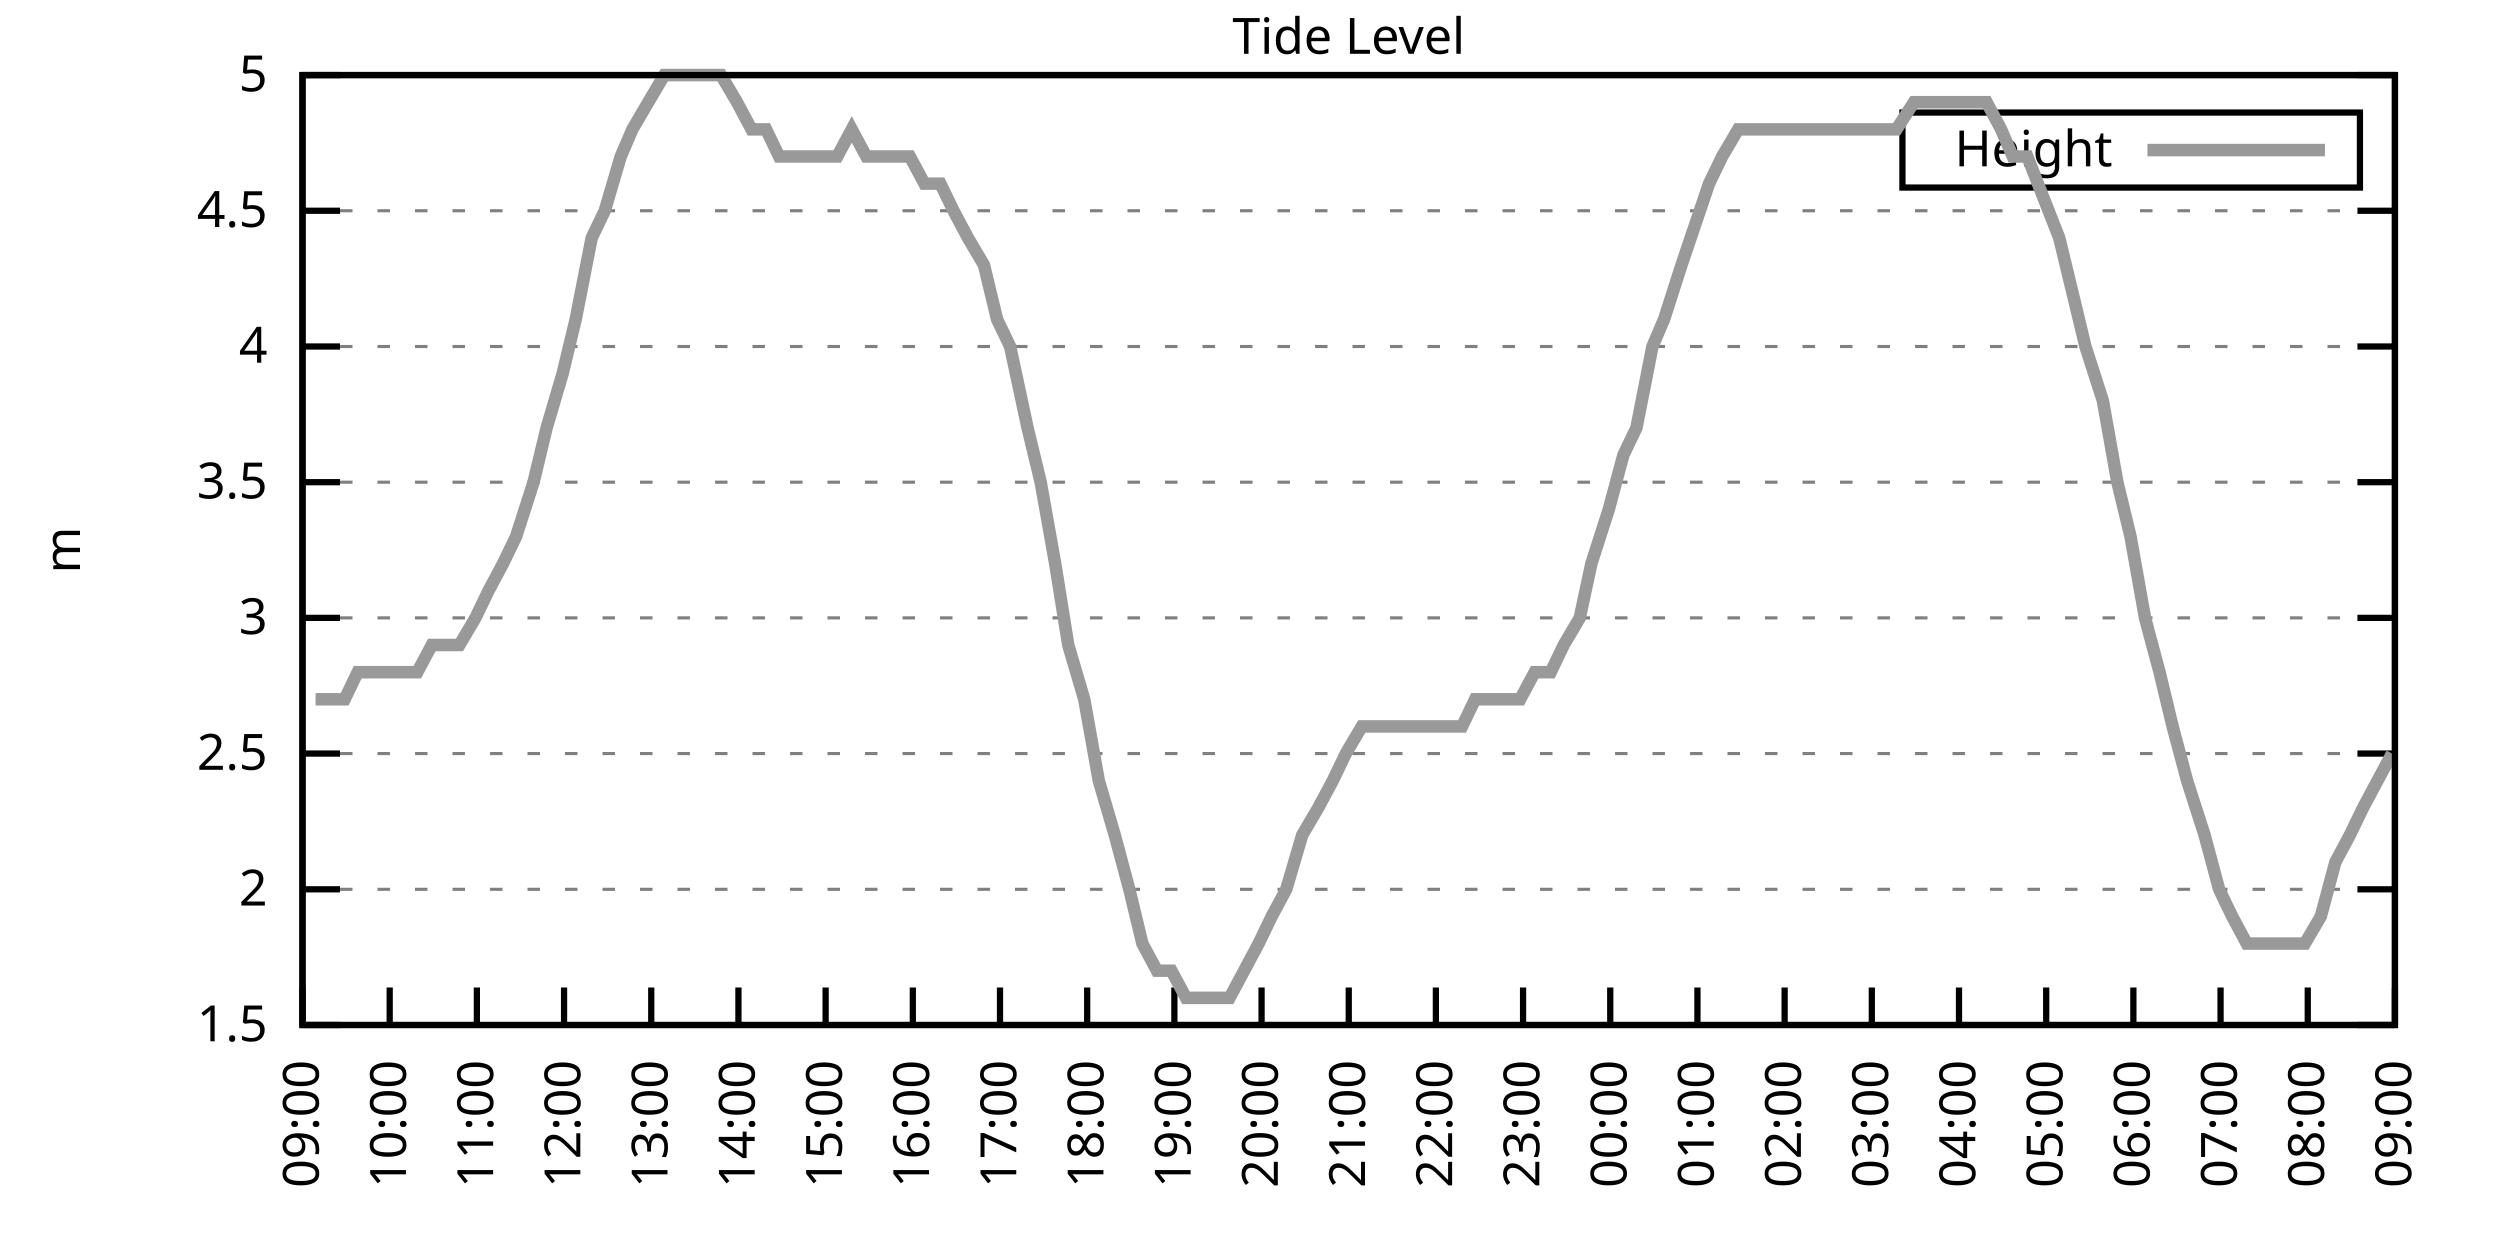
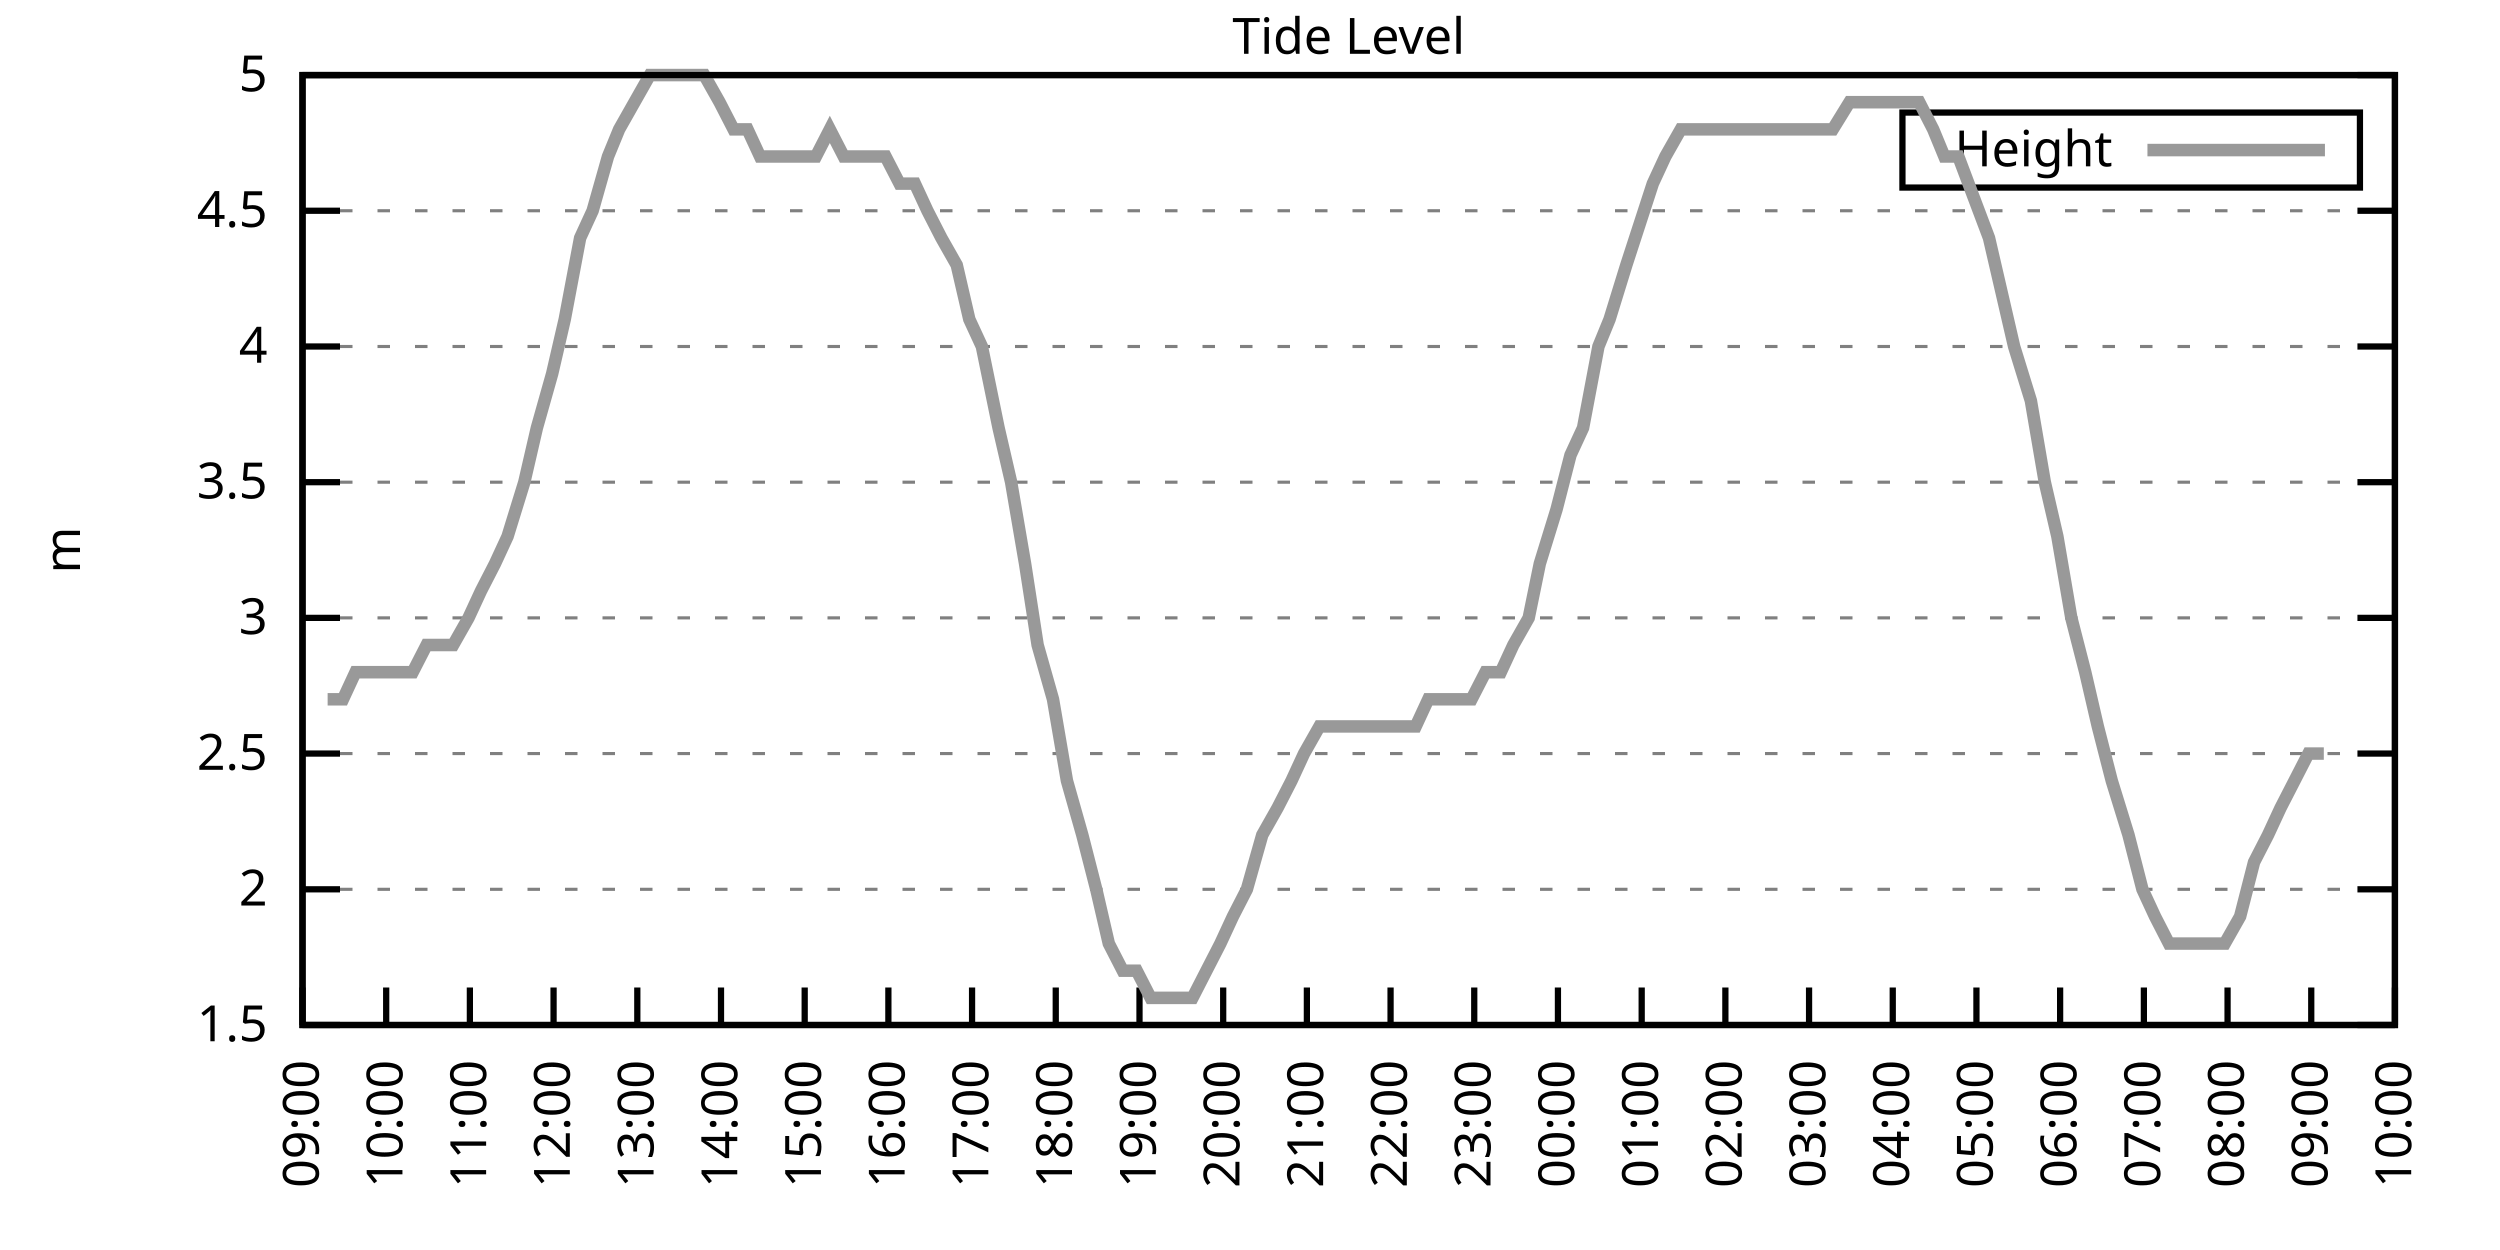
<svg xmlns="http://www.w3.org/2000/svg" xmlns:xlink="http://www.w3.org/1999/xlink" width="400" height="200" viewBox="0 0 400 200">
  <g id="gnuplot_canvas">
    <rect x="0" y="0" width="400" height="200" fill="none" />
    <defs>
      <circle id="gpDot" r="0.5" stroke-width="0.5" stroke="currentColor" />
      <path id="gpPt0" stroke-width="0.333" stroke="currentColor" d="M-1,0 h2 M0,-1 v2" />
      <path id="gpPt1" stroke-width="0.333" stroke="currentColor" d="M-1,-1 L1,1 M1,-1 L-1,1" />
      <path id="gpPt2" stroke-width="0.333" stroke="currentColor" d="M-1,0 L1,0 M0,-1 L0,1 M-1,-1 L1,1 M-1,1 L1,-1" />
      <rect id="gpPt3" stroke-width="0.333" stroke="currentColor" x="-1" y="-1" width="2" height="2" />
      <rect id="gpPt4" stroke-width="0.333" stroke="currentColor" fill="currentColor" x="-1" y="-1" width="2" height="2" />
      <circle id="gpPt5" stroke-width="0.333" stroke="currentColor" cx="0" cy="0" r="1" />
      <use xlink:href="#gpPt5" id="gpPt6" fill="currentColor" stroke="none" />
      <path id="gpPt7" stroke-width="0.333" stroke="currentColor" d="M0,-1.33 L-1.33,0.67 L1.33,0.67 z" />
      <use xlink:href="#gpPt7" id="gpPt8" fill="currentColor" stroke="none" />
      <use xlink:href="#gpPt7" id="gpPt9" stroke="currentColor" transform="rotate(180)" />
      <use xlink:href="#gpPt9" id="gpPt10" fill="currentColor" stroke="none" />
      <use xlink:href="#gpPt3" id="gpPt11" stroke="currentColor" transform="rotate(45)" />
      <use xlink:href="#gpPt11" id="gpPt12" fill="currentColor" stroke="none" />
      <path id="gpPt13" stroke-width="0.333" stroke="currentColor" d="M0,1.330 L1.265,0.411 L0.782,-1.067 L-0.782,-1.076 L-1.265,0.411 z" />
      <use xlink:href="#gpPt13" id="gpPt14" fill="currentColor" stroke="none" />
      <filter id="textbox" filterUnits="objectBoundingBox" x="0" y="0" height="1" width="1">
        <feFlood flood-color="white" flood-opacity="1" result="bgnd" />
        <feComposite in="SourceGraphic" in2="bgnd" operator="atop" />
      </filter>
      <filter id="greybox" filterUnits="objectBoundingBox" x="0" y="0" height="1" width="1">
        <feFlood flood-color="lightgrey" flood-opacity="1" result="grey" />
        <feComposite in="SourceGraphic" in2="grey" operator="atop" />
      </filter>
    </defs>
    <g fill="none" color="white" stroke="currentColor" stroke-width="1.00" stroke-linecap="butt" stroke-linejoin="miter">
</g>
    <g fill="none" color="black" stroke="currentColor" stroke-width="1.00" stroke-linecap="butt" stroke-linejoin="miter">
      <g stroke="none" shape-rendering="crispEdges">
        <polygon fill="rgb(255, 255, 255)" points="48.40,164.00 383.18,164.00 383.18,12.02 48.40,12.02 " />
      </g>
    </g>
    <g fill="none" color="black" stroke="currentColor" stroke-width="1.00" stroke-linecap="butt" stroke-linejoin="miter">
</g>
    <g fill="none" color="black" stroke="black" stroke-width="0.50" stroke-linecap="butt" stroke-linejoin="miter">
</g>
    <g fill="none" color="gray" stroke="currentColor" stroke-width="0.50" stroke-linecap="butt" stroke-linejoin="miter">
      <path stroke="gray" stroke-dasharray="2,4" class="gridline" d="M48.40,164.00 L383.19,164.00  " />
    </g>
    <g fill="none" color="gray" stroke="gray" stroke-width="1.00" stroke-linecap="butt" stroke-linejoin="miter">
</g>
    <g fill="none" color="black" stroke="currentColor" stroke-width="1.00" stroke-linecap="butt" stroke-linejoin="miter">
      <path stroke="black" d="M48.40,164.00 L54.40,164.00 M383.19,164.00 L377.19,164.00  " />
      <g transform="translate(42.80,166.60)" stroke="none" fill="black" font-family="Sans" font-size="8.00" text-anchor="end">
        <text>
          <tspan font-family="Sans"> 1.5</tspan>
        </text>
      </g>
    </g>
    <g fill="none" color="black" stroke="currentColor" stroke-width="1.00" stroke-linecap="butt" stroke-linejoin="miter">
</g>
    <g fill="none" color="black" stroke="black" stroke-width="0.50" stroke-linecap="butt" stroke-linejoin="miter">
</g>
    <g fill="none" color="gray" stroke="currentColor" stroke-width="0.50" stroke-linecap="butt" stroke-linejoin="miter">
      <path stroke="gray" stroke-dasharray="2,4" class="gridline" d="M48.40,142.29 L383.19,142.29  " />
    </g>
    <g fill="none" color="gray" stroke="gray" stroke-width="1.00" stroke-linecap="butt" stroke-linejoin="miter">
</g>
    <g fill="none" color="black" stroke="currentColor" stroke-width="1.00" stroke-linecap="butt" stroke-linejoin="miter">
      <path stroke="black" d="M48.40,142.29 L54.40,142.29 M383.19,142.29 L377.19,142.29  " />
      <g transform="translate(42.80,144.89)" stroke="none" fill="black" font-family="Sans" font-size="8.00" text-anchor="end">
        <text>
          <tspan font-family="Sans"> 2</tspan>
        </text>
      </g>
    </g>
    <g fill="none" color="black" stroke="currentColor" stroke-width="1.00" stroke-linecap="butt" stroke-linejoin="miter">
</g>
    <g fill="none" color="black" stroke="black" stroke-width="0.50" stroke-linecap="butt" stroke-linejoin="miter">
</g>
    <g fill="none" color="gray" stroke="currentColor" stroke-width="0.50" stroke-linecap="butt" stroke-linejoin="miter">
      <path stroke="gray" stroke-dasharray="2,4" class="gridline" d="M48.40,120.57 L383.19,120.57  " />
    </g>
    <g fill="none" color="gray" stroke="gray" stroke-width="1.00" stroke-linecap="butt" stroke-linejoin="miter">
</g>
    <g fill="none" color="black" stroke="currentColor" stroke-width="1.00" stroke-linecap="butt" stroke-linejoin="miter">
      <path stroke="black" d="M48.40,120.57 L54.40,120.57 M383.19,120.57 L377.19,120.57  " />
      <g transform="translate(42.80,123.17)" stroke="none" fill="black" font-family="Sans" font-size="8.00" text-anchor="end">
        <text>
          <tspan font-family="Sans"> 2.5</tspan>
        </text>
      </g>
    </g>
    <g fill="none" color="black" stroke="currentColor" stroke-width="1.00" stroke-linecap="butt" stroke-linejoin="miter">
</g>
    <g fill="none" color="black" stroke="black" stroke-width="0.50" stroke-linecap="butt" stroke-linejoin="miter">
</g>
    <g fill="none" color="gray" stroke="currentColor" stroke-width="0.50" stroke-linecap="butt" stroke-linejoin="miter">
      <path stroke="gray" stroke-dasharray="2,4" class="gridline" d="M48.40,98.86 L383.19,98.86  " />
    </g>
    <g fill="none" color="gray" stroke="gray" stroke-width="1.00" stroke-linecap="butt" stroke-linejoin="miter">
</g>
    <g fill="none" color="black" stroke="currentColor" stroke-width="1.00" stroke-linecap="butt" stroke-linejoin="miter">
      <path stroke="black" d="M48.40,98.86 L54.40,98.86 M383.19,98.86 L377.19,98.86  " />
      <g transform="translate(42.80,101.46)" stroke="none" fill="black" font-family="Sans" font-size="8.00" text-anchor="end">
        <text>
          <tspan font-family="Sans"> 3</tspan>
        </text>
      </g>
    </g>
    <g fill="none" color="black" stroke="currentColor" stroke-width="1.00" stroke-linecap="butt" stroke-linejoin="miter">
</g>
    <g fill="none" color="black" stroke="black" stroke-width="0.50" stroke-linecap="butt" stroke-linejoin="miter">
</g>
    <g fill="none" color="gray" stroke="currentColor" stroke-width="0.50" stroke-linecap="butt" stroke-linejoin="miter">
      <path stroke="gray" stroke-dasharray="2,4" class="gridline" d="M48.40,77.15 L383.19,77.15  " />
    </g>
    <g fill="none" color="gray" stroke="gray" stroke-width="1.00" stroke-linecap="butt" stroke-linejoin="miter">
</g>
    <g fill="none" color="black" stroke="currentColor" stroke-width="1.00" stroke-linecap="butt" stroke-linejoin="miter">
      <path stroke="black" d="M48.40,77.15 L54.40,77.15 M383.19,77.15 L377.19,77.15  " />
      <g transform="translate(42.80,79.75)" stroke="none" fill="black" font-family="Sans" font-size="8.00" text-anchor="end">
        <text>
          <tspan font-family="Sans"> 3.5</tspan>
        </text>
      </g>
    </g>
    <g fill="none" color="black" stroke="currentColor" stroke-width="1.00" stroke-linecap="butt" stroke-linejoin="miter">
</g>
    <g fill="none" color="black" stroke="black" stroke-width="0.50" stroke-linecap="butt" stroke-linejoin="miter">
</g>
    <g fill="none" color="gray" stroke="currentColor" stroke-width="0.50" stroke-linecap="butt" stroke-linejoin="miter">
      <path stroke="gray" stroke-dasharray="2,4" class="gridline" d="M48.40,55.44 L383.19,55.44  " />
    </g>
    <g fill="none" color="gray" stroke="gray" stroke-width="1.00" stroke-linecap="butt" stroke-linejoin="miter">
</g>
    <g fill="none" color="black" stroke="currentColor" stroke-width="1.00" stroke-linecap="butt" stroke-linejoin="miter">
      <path stroke="black" d="M48.40,55.44 L54.40,55.44 M383.19,55.44 L377.19,55.44  " />
      <g transform="translate(42.80,58.04)" stroke="none" fill="black" font-family="Sans" font-size="8.00" text-anchor="end">
        <text>
          <tspan font-family="Sans"> 4</tspan>
        </text>
      </g>
    </g>
    <g fill="none" color="black" stroke="currentColor" stroke-width="1.00" stroke-linecap="butt" stroke-linejoin="miter">
</g>
    <g fill="none" color="black" stroke="black" stroke-width="0.50" stroke-linecap="butt" stroke-linejoin="miter">
</g>
    <g fill="none" color="gray" stroke="currentColor" stroke-width="0.50" stroke-linecap="butt" stroke-linejoin="miter">
      <path stroke="gray" stroke-dasharray="2,4" class="gridline" d="M48.40,33.72 L383.19,33.72  " />
    </g>
    <g fill="none" color="gray" stroke="gray" stroke-width="1.00" stroke-linecap="butt" stroke-linejoin="miter">
</g>
    <g fill="none" color="black" stroke="currentColor" stroke-width="1.00" stroke-linecap="butt" stroke-linejoin="miter">
      <path stroke="black" d="M48.40,33.72 L54.40,33.72 M383.19,33.72 L377.19,33.72  " />
      <g transform="translate(42.80,36.32)" stroke="none" fill="black" font-family="Sans" font-size="8.00" text-anchor="end">
        <text>
          <tspan font-family="Sans"> 4.5</tspan>
        </text>
      </g>
    </g>
    <g fill="none" color="black" stroke="currentColor" stroke-width="1.00" stroke-linecap="butt" stroke-linejoin="miter">
</g>
    <g fill="none" color="black" stroke="black" stroke-width="0.50" stroke-linecap="butt" stroke-linejoin="miter">
</g>
    <g fill="none" color="gray" stroke="currentColor" stroke-width="0.50" stroke-linecap="butt" stroke-linejoin="miter">
      <path stroke="gray" stroke-dasharray="2,4" class="gridline" d="M48.40,12.01 L383.19,12.01  " />
    </g>
    <g fill="none" color="gray" stroke="gray" stroke-width="1.00" stroke-linecap="butt" stroke-linejoin="miter">
</g>
    <g fill="none" color="black" stroke="currentColor" stroke-width="1.00" stroke-linecap="butt" stroke-linejoin="miter">
      <path stroke="black" d="M48.40,12.01 L54.40,12.01 M383.19,12.01 L377.19,12.01  " />
      <g transform="translate(42.80,14.61)" stroke="none" fill="black" font-family="Sans" font-size="8.00" text-anchor="end">
        <text>
          <tspan font-family="Sans"> 5</tspan>
        </text>
      </g>
    </g>
    <g fill="none" color="black" stroke="currentColor" stroke-width="1.00" stroke-linecap="butt" stroke-linejoin="miter">
      <path stroke="black" d="M48.40,164.00 L48.40,158.00  " />
      <g transform="translate(51.00,169.60) rotate(270.00)" stroke="none" fill="black" font-family="Sans" font-size="8.00" text-anchor="end">
        <text>
          <tspan font-family="Sans">09:00</tspan>
        </text>
      </g>
    </g>
    <g fill="none" color="black" stroke="currentColor" stroke-width="1.00" stroke-linecap="butt" stroke-linejoin="miter">
-       <path stroke="black" d="M62.35,164.00 L62.35,158.00  " />
-       <g transform="translate(64.95,169.60) rotate(270.00)" stroke="none" fill="black" font-family="Sans" font-size="8.00" text-anchor="end">
+       <path stroke="black" d="M61.79,164.00 L61.79,158.00  " />
+       <g transform="translate(64.39,169.60) rotate(270.00)" stroke="none" fill="black" font-family="Sans" font-size="8.00" text-anchor="end">
        <text>
          <tspan font-family="Sans">10:00</tspan>
        </text>
      </g>
    </g>
    <g fill="none" color="black" stroke="currentColor" stroke-width="1.00" stroke-linecap="butt" stroke-linejoin="miter">
-       <path stroke="black" d="M76.30,164.00 L76.30,158.00  " />
-       <g transform="translate(78.90,169.60) rotate(270.00)" stroke="none" fill="black" font-family="Sans" font-size="8.00" text-anchor="end">
+       <path stroke="black" d="M75.18,164.00 L75.18,158.00  " />
+       <g transform="translate(77.78,169.60) rotate(270.00)" stroke="none" fill="black" font-family="Sans" font-size="8.00" text-anchor="end">
        <text>
          <tspan font-family="Sans">11:00</tspan>
        </text>
      </g>
    </g>
    <g fill="none" color="black" stroke="currentColor" stroke-width="1.00" stroke-linecap="butt" stroke-linejoin="miter">
-       <path stroke="black" d="M90.25,164.00 L90.25,158.00  " />
-       <g transform="translate(92.85,169.60) rotate(270.00)" stroke="none" fill="black" font-family="Sans" font-size="8.00" text-anchor="end">
+       <path stroke="black" d="M88.57,164.00 L88.57,158.00  " />
+       <g transform="translate(91.17,169.60) rotate(270.00)" stroke="none" fill="black" font-family="Sans" font-size="8.00" text-anchor="end">
        <text>
          <tspan font-family="Sans">12:00</tspan>
        </text>
      </g>
    </g>
    <g fill="none" color="black" stroke="currentColor" stroke-width="1.00" stroke-linecap="butt" stroke-linejoin="miter">
-       <path stroke="black" d="M104.20,164.00 L104.20,158.00  " />
-       <g transform="translate(106.80,169.60) rotate(270.00)" stroke="none" fill="black" font-family="Sans" font-size="8.00" text-anchor="end">
+       <path stroke="black" d="M101.97,164.00 L101.97,158.00  " />
+       <g transform="translate(104.57,169.60) rotate(270.00)" stroke="none" fill="black" font-family="Sans" font-size="8.00" text-anchor="end">
        <text>
          <tspan font-family="Sans">13:00</tspan>
        </text>
      </g>
    </g>
    <g fill="none" color="black" stroke="currentColor" stroke-width="1.00" stroke-linecap="butt" stroke-linejoin="miter">
-       <path stroke="black" d="M118.15,164.00 L118.15,158.00  " />
-       <g transform="translate(120.75,169.60) rotate(270.00)" stroke="none" fill="black" font-family="Sans" font-size="8.00" text-anchor="end">
+       <path stroke="black" d="M115.36,164.00 L115.36,158.00  " />
+       <g transform="translate(117.96,169.60) rotate(270.00)" stroke="none" fill="black" font-family="Sans" font-size="8.00" text-anchor="end">
        <text>
          <tspan font-family="Sans">14:00</tspan>
        </text>
      </g>
    </g>
    <g fill="none" color="black" stroke="currentColor" stroke-width="1.00" stroke-linecap="butt" stroke-linejoin="miter">
-       <path stroke="black" d="M132.10,164.00 L132.10,158.00  " />
-       <g transform="translate(134.70,169.60) rotate(270.00)" stroke="none" fill="black" font-family="Sans" font-size="8.00" text-anchor="end">
+       <path stroke="black" d="M128.75,164.00 L128.75,158.00  " />
+       <g transform="translate(131.35,169.60) rotate(270.00)" stroke="none" fill="black" font-family="Sans" font-size="8.00" text-anchor="end">
        <text>
          <tspan font-family="Sans">15:00</tspan>
        </text>
      </g>
    </g>
    <g fill="none" color="black" stroke="currentColor" stroke-width="1.00" stroke-linecap="butt" stroke-linejoin="miter">
-       <path stroke="black" d="M146.05,164.00 L146.05,158.00  " />
-       <g transform="translate(148.65,169.60) rotate(270.00)" stroke="none" fill="black" font-family="Sans" font-size="8.00" text-anchor="end">
+       <path stroke="black" d="M142.14,164.00 L142.14,158.00  " />
+       <g transform="translate(144.74,169.60) rotate(270.00)" stroke="none" fill="black" font-family="Sans" font-size="8.00" text-anchor="end">
        <text>
          <tspan font-family="Sans">16:00</tspan>
        </text>
      </g>
    </g>
    <g fill="none" color="black" stroke="currentColor" stroke-width="1.00" stroke-linecap="butt" stroke-linejoin="miter">
-       <path stroke="black" d="M160.00,164.00 L160.00,158.00  " />
-       <g transform="translate(162.60,169.60) rotate(270.00)" stroke="none" fill="black" font-family="Sans" font-size="8.00" text-anchor="end">
+       <path stroke="black" d="M155.53,164.00 L155.53,158.00  " />
+       <g transform="translate(158.13,169.60) rotate(270.00)" stroke="none" fill="black" font-family="Sans" font-size="8.00" text-anchor="end">
        <text>
          <tspan font-family="Sans">17:00</tspan>
        </text>
      </g>
    </g>
    <g fill="none" color="black" stroke="currentColor" stroke-width="1.00" stroke-linecap="butt" stroke-linejoin="miter">
-       <path stroke="black" d="M173.95,164.00 L173.95,158.00  " />
-       <g transform="translate(176.55,169.60) rotate(270.00)" stroke="none" fill="black" font-family="Sans" font-size="8.00" text-anchor="end">
+       <path stroke="black" d="M168.92,164.00 L168.92,158.00  " />
+       <g transform="translate(171.52,169.60) rotate(270.00)" stroke="none" fill="black" font-family="Sans" font-size="8.00" text-anchor="end">
        <text>
          <tspan font-family="Sans">18:00</tspan>
        </text>
      </g>
    </g>
    <g fill="none" color="black" stroke="currentColor" stroke-width="1.00" stroke-linecap="butt" stroke-linejoin="miter">
-       <path stroke="black" d="M187.90,164.00 L187.90,158.00  " />
-       <g transform="translate(190.50,169.60) rotate(270.00)" stroke="none" fill="black" font-family="Sans" font-size="8.00" text-anchor="end">
+       <path stroke="black" d="M182.32,164.00 L182.32,158.00  " />
+       <g transform="translate(184.92,169.60) rotate(270.00)" stroke="none" fill="black" font-family="Sans" font-size="8.00" text-anchor="end">
        <text>
          <tspan font-family="Sans">19:00</tspan>
        </text>
      </g>
    </g>
    <g fill="none" color="black" stroke="currentColor" stroke-width="1.00" stroke-linecap="butt" stroke-linejoin="miter">
-       <path stroke="black" d="M201.85,164.00 L201.85,158.00  " />
-       <g transform="translate(204.45,169.60) rotate(270.00)" stroke="none" fill="black" font-family="Sans" font-size="8.00" text-anchor="end">
+       <path stroke="black" d="M195.71,164.00 L195.71,158.00  " />
+       <g transform="translate(198.31,169.60) rotate(270.00)" stroke="none" fill="black" font-family="Sans" font-size="8.00" text-anchor="end">
        <text>
          <tspan font-family="Sans">20:00</tspan>
        </text>
      </g>
    </g>
    <g fill="none" color="black" stroke="currentColor" stroke-width="1.00" stroke-linecap="butt" stroke-linejoin="miter">
-       <path stroke="black" d="M215.80,164.00 L215.80,158.00  " />
-       <g transform="translate(218.40,169.60) rotate(270.00)" stroke="none" fill="black" font-family="Sans" font-size="8.00" text-anchor="end">
+       <path stroke="black" d="M209.10,164.00 L209.10,158.00  " />
+       <g transform="translate(211.70,169.60) rotate(270.00)" stroke="none" fill="black" font-family="Sans" font-size="8.00" text-anchor="end">
        <text>
          <tspan font-family="Sans">21:00</tspan>
        </text>
      </g>
    </g>
    <g fill="none" color="black" stroke="currentColor" stroke-width="1.00" stroke-linecap="butt" stroke-linejoin="miter">
-       <path stroke="black" d="M229.74,164.00 L229.74,158.00  " />
-       <g transform="translate(232.34,169.60) rotate(270.00)" stroke="none" fill="black" font-family="Sans" font-size="8.00" text-anchor="end">
+       <path stroke="black" d="M222.49,164.00 L222.49,158.00  " />
+       <g transform="translate(225.09,169.60) rotate(270.00)" stroke="none" fill="black" font-family="Sans" font-size="8.00" text-anchor="end">
        <text>
          <tspan font-family="Sans">22:00</tspan>
        </text>
      </g>
    </g>
    <g fill="none" color="black" stroke="currentColor" stroke-width="1.00" stroke-linecap="butt" stroke-linejoin="miter">
-       <path stroke="black" d="M243.69,164.00 L243.69,158.00  " />
-       <g transform="translate(246.29,169.60) rotate(270.00)" stroke="none" fill="black" font-family="Sans" font-size="8.00" text-anchor="end">
+       <path stroke="black" d="M235.88,164.00 L235.88,158.00  " />
+       <g transform="translate(238.48,169.60) rotate(270.00)" stroke="none" fill="black" font-family="Sans" font-size="8.00" text-anchor="end">
        <text>
          <tspan font-family="Sans">23:00</tspan>
        </text>
      </g>
    </g>
    <g fill="none" color="black" stroke="currentColor" stroke-width="1.00" stroke-linecap="butt" stroke-linejoin="miter">
-       <path stroke="black" d="M257.64,164.00 L257.64,158.00  " />
-       <g transform="translate(260.24,169.60) rotate(270.00)" stroke="none" fill="black" font-family="Sans" font-size="8.00" text-anchor="end">
+       <path stroke="black" d="M249.27,164.00 L249.27,158.00  " />
+       <g transform="translate(251.87,169.60) rotate(270.00)" stroke="none" fill="black" font-family="Sans" font-size="8.00" text-anchor="end">
        <text>
          <tspan font-family="Sans">00:00</tspan>
        </text>
      </g>
    </g>
    <g fill="none" color="black" stroke="currentColor" stroke-width="1.00" stroke-linecap="butt" stroke-linejoin="miter">
-       <path stroke="black" d="M271.59,164.00 L271.59,158.00  " />
-       <g transform="translate(274.19,169.60) rotate(270.00)" stroke="none" fill="black" font-family="Sans" font-size="8.00" text-anchor="end">
+       <path stroke="black" d="M262.67,164.00 L262.67,158.00  " />
+       <g transform="translate(265.27,169.60) rotate(270.00)" stroke="none" fill="black" font-family="Sans" font-size="8.00" text-anchor="end">
        <text>
          <tspan font-family="Sans">01:00</tspan>
        </text>
      </g>
    </g>
    <g fill="none" color="black" stroke="currentColor" stroke-width="1.00" stroke-linecap="butt" stroke-linejoin="miter">
-       <path stroke="black" d="M285.54,164.00 L285.54,158.00  " />
-       <g transform="translate(288.14,169.60) rotate(270.00)" stroke="none" fill="black" font-family="Sans" font-size="8.00" text-anchor="end">
+       <path stroke="black" d="M276.06,164.00 L276.06,158.00  " />
+       <g transform="translate(278.66,169.60) rotate(270.00)" stroke="none" fill="black" font-family="Sans" font-size="8.00" text-anchor="end">
        <text>
          <tspan font-family="Sans">02:00</tspan>
        </text>
      </g>
    </g>
    <g fill="none" color="black" stroke="currentColor" stroke-width="1.00" stroke-linecap="butt" stroke-linejoin="miter">
-       <path stroke="black" d="M299.49,164.00 L299.49,158.00  " />
-       <g transform="translate(302.09,169.60) rotate(270.00)" stroke="none" fill="black" font-family="Sans" font-size="8.00" text-anchor="end">
+       <path stroke="black" d="M289.45,164.00 L289.45,158.00  " />
+       <g transform="translate(292.05,169.60) rotate(270.00)" stroke="none" fill="black" font-family="Sans" font-size="8.00" text-anchor="end">
        <text>
          <tspan font-family="Sans">03:00</tspan>
        </text>
      </g>
    </g>
    <g fill="none" color="black" stroke="currentColor" stroke-width="1.00" stroke-linecap="butt" stroke-linejoin="miter">
-       <path stroke="black" d="M313.44,164.00 L313.44,158.00  " />
-       <g transform="translate(316.04,169.60) rotate(270.00)" stroke="none" fill="black" font-family="Sans" font-size="8.00" text-anchor="end">
+       <path stroke="black" d="M302.84,164.00 L302.84,158.00  " />
+       <g transform="translate(305.44,169.60) rotate(270.00)" stroke="none" fill="black" font-family="Sans" font-size="8.00" text-anchor="end">
        <text>
          <tspan font-family="Sans">04:00</tspan>
        </text>
      </g>
    </g>
    <g fill="none" color="black" stroke="currentColor" stroke-width="1.00" stroke-linecap="butt" stroke-linejoin="miter">
-       <path stroke="black" d="M327.39,164.00 L327.39,158.00  " />
-       <g transform="translate(329.99,169.60) rotate(270.00)" stroke="none" fill="black" font-family="Sans" font-size="8.00" text-anchor="end">
+       <path stroke="black" d="M316.23,164.00 L316.23,158.00  " />
+       <g transform="translate(318.83,169.60) rotate(270.00)" stroke="none" fill="black" font-family="Sans" font-size="8.00" text-anchor="end">
        <text>
          <tspan font-family="Sans">05:00</tspan>
        </text>
      </g>
    </g>
    <g fill="none" color="black" stroke="currentColor" stroke-width="1.00" stroke-linecap="butt" stroke-linejoin="miter">
-       <path stroke="black" d="M341.34,164.00 L341.34,158.00  " />
-       <g transform="translate(343.94,169.60) rotate(270.00)" stroke="none" fill="black" font-family="Sans" font-size="8.00" text-anchor="end">
+       <path stroke="black" d="M329.62,164.00 L329.62,158.00  " />
+       <g transform="translate(332.22,169.60) rotate(270.00)" stroke="none" fill="black" font-family="Sans" font-size="8.00" text-anchor="end">
        <text>
          <tspan font-family="Sans">06:00</tspan>
        </text>
      </g>
    </g>
    <g fill="none" color="black" stroke="currentColor" stroke-width="1.00" stroke-linecap="butt" stroke-linejoin="miter">
-       <path stroke="black" d="M355.29,164.00 L355.29,158.00  " />
-       <g transform="translate(357.89,169.60) rotate(270.00)" stroke="none" fill="black" font-family="Sans" font-size="8.00" text-anchor="end">
+       <path stroke="black" d="M343.02,164.00 L343.02,158.00  " />
+       <g transform="translate(345.62,169.60) rotate(270.00)" stroke="none" fill="black" font-family="Sans" font-size="8.00" text-anchor="end">
        <text>
          <tspan font-family="Sans">07:00</tspan>
        </text>
      </g>
    </g>
    <g fill="none" color="black" stroke="currentColor" stroke-width="1.00" stroke-linecap="butt" stroke-linejoin="miter">
-       <path stroke="black" d="M369.24,164.00 L369.24,158.00  " />
-       <g transform="translate(371.84,169.60) rotate(270.00)" stroke="none" fill="black" font-family="Sans" font-size="8.00" text-anchor="end">
+       <path stroke="black" d="M356.41,164.00 L356.41,158.00  " />
+       <g transform="translate(359.01,169.60) rotate(270.00)" stroke="none" fill="black" font-family="Sans" font-size="8.00" text-anchor="end">
        <text>
          <tspan font-family="Sans">08:00</tspan>
+         </text>
+       </g>
+     </g>
+     <g fill="none" color="black" stroke="currentColor" stroke-width="1.00" stroke-linecap="butt" stroke-linejoin="miter">
+       <path stroke="black" d="M369.80,164.00 L369.80,158.00  " />
+       <g transform="translate(372.40,169.60) rotate(270.00)" stroke="none" fill="black" font-family="Sans" font-size="8.00" text-anchor="end">
+         <text>
+           <tspan font-family="Sans">09:00</tspan>
        </text>
      </g>
    </g>
    <g fill="none" color="black" stroke="currentColor" stroke-width="1.00" stroke-linecap="butt" stroke-linejoin="miter">
      <path stroke="black" d="M383.19,164.00 L383.19,158.00  " />
      <g transform="translate(385.79,169.60) rotate(270.00)" stroke="none" fill="black" font-family="Sans" font-size="8.00" text-anchor="end">
        <text>
-           <tspan font-family="Sans">09:00</tspan>
+           <tspan font-family="Sans">10:00</tspan>
        </text>
      </g>
    </g>
    <g fill="none" color="black" stroke="currentColor" stroke-width="1.00" stroke-linecap="butt" stroke-linejoin="miter">
</g>
    <g fill="none" color="black" stroke="currentColor" stroke-width="1.00" stroke-linecap="butt" stroke-linejoin="miter">
      <path stroke="black" d="M48.40,12.01 L48.40,164.00 L383.19,164.00 L383.19,12.01 L48.40,12.01 Z  " />
    </g>
    <g fill="none" color="black" stroke="currentColor" stroke-width="1.00" stroke-linecap="butt" stroke-linejoin="miter">
</g>
    <g fill="none" color="black" stroke="currentColor" stroke-width="1.00" stroke-linecap="butt" stroke-linejoin="miter">
      <path stroke="black" d="M304.39,30.01 L304.39,18.01 L377.59,18.01 L377.59,30.01 L304.39,30.01 Z  " />
    </g>
    <g id="Tide_level_plot_1">
      <g fill="none" color="white" stroke="black" stroke-width="2.00" stroke-linecap="butt" stroke-linejoin="miter">
</g>
      <g fill="none" color="black" stroke="currentColor" stroke-width="2.00" stroke-linecap="butt" stroke-linejoin="miter">
        <g transform="translate(337.99,26.61)" stroke="none" fill="black" font-family="Sans" font-size="8.00" text-anchor="end">
          <text>
            <tspan font-family="Sans">Height</tspan>
          </text>
        </g>
      </g>
      <g fill="none" color="black" stroke="currentColor" stroke-width="2.00" stroke-linecap="butt" stroke-linejoin="miter">
-         <path stroke="rgb(153, 153, 153)" d="M343.59,24.01 L371.99,24.01 M50.49,111.89 L52.58,111.89 L55.14,111.89 L57.23,107.55 L59.56,107.55 L61.65,107.55   L64.21,107.55 L66.77,107.55 L69.09,103.20 L71.18,103.20 L73.51,103.20 L76.07,98.86 L78.16,94.52 L80.48,90.18   L82.58,85.83 L85.37,77.15 L87.46,68.46 L90.02,59.78 L92.11,51.09 L94.67,38.07 L96.76,33.72 L99.32,25.04   L101.18,20.70 L103.73,16.35 L106.29,12.01 L108.62,12.01 L110.48,12.01 L113.27,12.01 L115.36,12.01 L117.92,16.35   L120.24,20.70 L122.57,20.70 L124.66,25.04 L126.75,25.04 L129.54,25.04 L131.63,25.04 L133.96,25.04 L136.28,20.70   L138.61,25.04 L141.16,25.04 L143.49,25.04 L145.58,25.04 L147.91,29.38 L150.46,29.38 L152.56,33.72 L154.88,38.07   L157.44,42.41 L159.53,51.09 L161.62,55.44 L164.41,68.46 L166.51,77.15 L168.83,90.18 L170.92,103.20 L173.48,111.89   L175.81,124.92 L178.36,133.60 L180.69,142.29 L182.78,150.97 L185.11,155.31 L187.43,155.31 L189.76,159.66 L192.31,159.66   L194.64,159.66 L196.73,159.66 L199.06,155.31 L201.38,150.97 L203.47,146.63 L205.80,142.29 L208.36,133.60 L210.91,129.26   L213.24,124.92 L215.33,120.57 L217.89,116.23 L219.98,116.23 L222.07,116.23 L224.86,116.23 L227.19,116.23 L229.51,116.23   L231.84,116.23 L233.93,116.23 L236.02,111.89 L238.81,111.89 L241.14,111.89 L243.23,111.89 L245.55,107.55 L248.11,107.55   L250.20,103.20 L252.76,98.86 L254.62,90.18 L257.41,81.49 L259.74,72.81 L261.83,68.46 L264.39,55.44 L266.25,51.09   L269.04,42.41 L273.45,29.38 L275.55,25.04 L278.10,20.70 L280.66,20.70 L282.75,20.70 L284.85,20.70 L286.71,20.70   L289.96,20.70 L291.82,20.70 L294.61,20.70 L296.94,20.70 L298.80,20.70 L301.58,20.70 L303.44,20.70 L306.23,16.35   L308.56,16.35 L310.42,16.35 L312.74,16.35 L315.30,16.35 L317.86,16.35 L320.18,20.70 L322.04,25.04 L324.37,25.04   L329.48,38.07 L331.58,46.75 L333.67,55.44 L336.46,64.12 L338.78,77.15 L340.88,85.83 L343.20,98.86 L345.53,107.55   L347.62,116.23 L349.94,124.92 L352.73,133.60 L355.06,142.29 L357.15,146.63 L359.48,150.97 L361.57,150.97 L364.36,150.97   L366.68,150.97 L368.78,150.97 L371.33,146.63 L373.66,137.94 L375.98,133.60 L378.08,129.26 L380.40,124.92 L382.73,120.57    " />
+         <path stroke="rgb(153, 153, 153)" d="M343.59,24.01 L371.99,24.01 M52.42,111.89 L54.87,111.89 L56.88,107.55 L59.11,107.55 L61.12,107.55 L63.58,107.55   L66.03,107.55 L68.26,103.20 L70.27,103.20 L72.50,103.20 L74.96,98.86 L76.97,94.52 L79.20,90.18 L81.21,85.83   L83.89,77.15 L85.90,68.46 L88.35,59.78 L90.36,51.09 L92.82,38.07 L94.82,33.72 L97.28,25.04 L99.06,20.70   L101.52,16.35 L103.98,12.01 L106.21,12.01 L107.99,12.01 L110.67,12.01 L112.68,12.01 L115.13,16.35 L117.37,20.70   L119.60,20.70 L121.61,25.04 L123.62,25.04 L126.29,25.04 L128.30,25.04 L130.54,25.04 L132.77,20.70 L135.00,25.04   L137.45,25.04 L139.69,25.04 L141.69,25.04 L143.93,29.38 L146.38,29.38 L148.39,33.72 L150.62,38.07 L153.08,42.41   L155.09,51.09 L157.10,55.44 L159.77,68.46 L161.78,77.15 L164.01,90.18 L166.02,103.20 L168.48,111.89 L170.71,124.92   L173.17,133.60 L175.40,142.29 L177.41,150.97 L179.64,155.31 L181.87,155.31 L184.10,159.66 L186.56,159.66 L188.79,159.66   L190.80,159.66 L193.03,155.31 L195.26,150.97 L197.27,146.63 L199.50,142.29 L201.96,133.60 L204.41,129.26 L206.64,124.92   L208.65,120.57 L211.11,116.23 L213.12,116.23 L215.13,116.23 L217.80,116.23 L220.04,116.23 L222.27,116.23 L224.50,116.23   L226.51,116.23 L228.52,111.89 L231.20,111.89 L233.43,111.89 L235.44,111.89 L237.67,107.55 L240.12,107.55 L242.13,103.20   L244.59,98.86 L246.37,90.18 L249.05,81.49 L251.28,72.81 L253.29,68.46 L255.75,55.44 L257.53,51.09 L260.21,42.41   L264.45,29.38 L266.46,25.04 L268.92,20.70 L271.37,20.70 L273.38,20.70 L275.39,20.70 L277.17,20.70 L280.30,20.70   L282.08,20.70 L284.76,20.70 L286.99,20.70 L288.78,20.70 L291.46,20.70 L293.24,20.70 L295.92,16.35 L298.15,16.35   L299.94,16.35 L302.17,16.35 L304.63,16.35 L307.08,16.35 L309.31,20.70 L311.10,25.04 L313.33,25.04 L318.24,38.07   L320.25,46.75 L322.26,55.44 L324.94,64.12 L327.17,77.15 L329.18,85.83 L331.41,98.86 L333.64,107.55 L335.65,116.23   L337.88,124.92 L340.56,133.60 L342.79,142.29 L344.80,146.63 L347.03,150.97 L349.04,150.97 L351.72,150.97 L353.95,150.97   L355.96,150.97 L358.42,146.63 L360.65,137.94 L362.88,133.60 L364.89,129.26 L367.12,124.92 L369.35,120.57 L371.81,120.57    " />
      </g>
    </g>
    <g fill="none" color="black" stroke="currentColor" stroke-width="2.00" stroke-linecap="butt" stroke-linejoin="miter">
</g>
    <g fill="none" color="black" stroke="black" stroke-width="1.00" stroke-linecap="butt" stroke-linejoin="miter">
</g>
    <g fill="none" color="black" stroke="currentColor" stroke-width="1.00" stroke-linecap="butt" stroke-linejoin="miter">
      <path stroke="black" d="M48.40,12.01 L48.40,164.00 L383.19,164.00 L383.19,12.01 L48.40,12.01 Z  " />
      <g transform="translate(12.80,88.01) rotate(270.00)" stroke="none" fill="black" font-family="Sans" font-size="8.00" text-anchor="middle">
        <text>
          <tspan font-family="Sans">m</tspan>
        </text>
      </g>
    </g>
    <g fill="none" color="black" stroke="currentColor" stroke-width="1.00" stroke-linecap="butt" stroke-linejoin="miter">
</g>
    <g fill="none" color="black" stroke="currentColor" stroke-width="1.00" stroke-linecap="butt" stroke-linejoin="miter">
      <g transform="translate(215.79,8.61)" stroke="none" fill="black" font-family="Sans" font-size="8.00" text-anchor="middle">
        <text>
          <tspan font-family="Sans">Tide Level</tspan>
        </text>
      </g>
    </g>
    <g fill="none" color="black" stroke="currentColor" stroke-width="1.00" stroke-linecap="butt" stroke-linejoin="miter">
</g>
  </g>
</svg>
